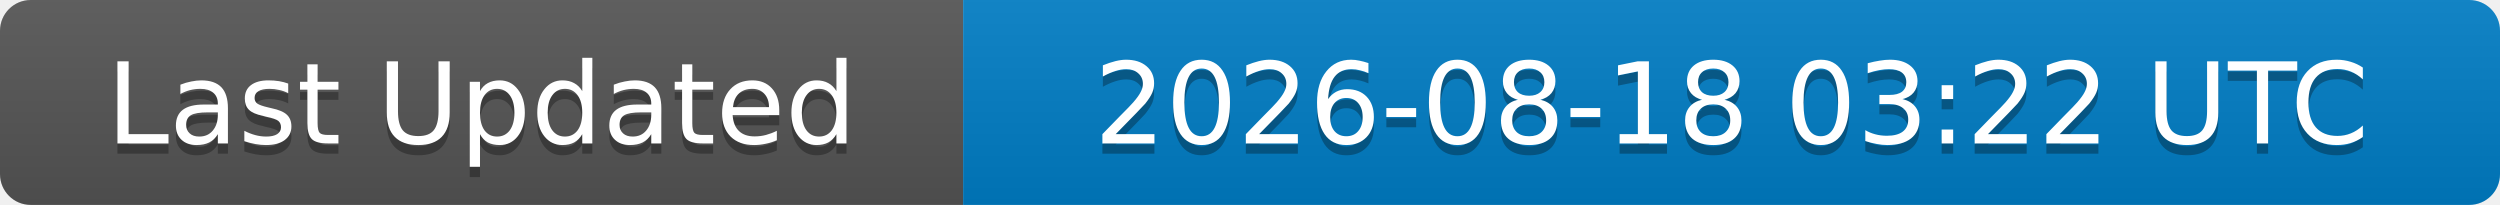
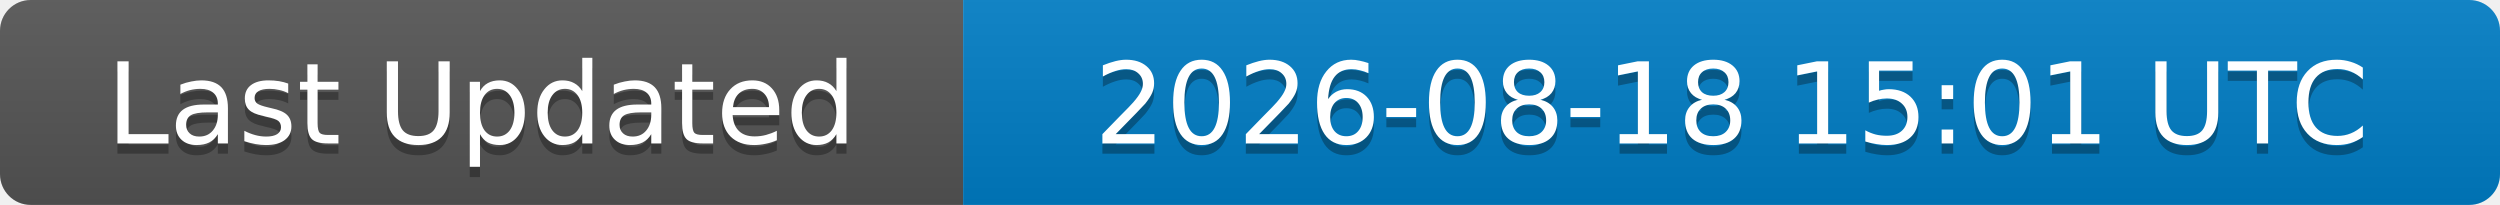
<svg xmlns="http://www.w3.org/2000/svg" width="244" height="20">
  <linearGradient id="b" x2="0" y2="100%">
    <stop offset="0" stop-color="#bbb" stop-opacity=".1" />
    <stop offset="1" stop-opacity=".1" />
  </linearGradient>
  <clipPath id="a">
    <rect width="244" height="20" rx="3" fill="#fff" />
  </clipPath>
  <g clip-path="url(#a)">
    <rect width="94" height="20" fill="#555" />
    <rect x="94" width="150" height="20" fill="#007ec6" />
    <rect width="244" height="20" fill="url(#b)" />
  </g>
  <g fill="#fff" text-anchor="middle" font-family="DejaVu Sans,Verdana,Geneva,sans-serif" font-size="11">
    <text x="47" y="15" fill="#010101" fill-opacity=".3">Last Updated</text>
    <text x="47" y="14">Last Updated</text>
-     <text x="169" y="15" fill="#010101" fill-opacity=".3">2026-08-18 03:22 UTC</text>
-     <text x="169" y="14">2026-08-18 03:22 UTC</text>
+     <text x="169" y="15" fill="#010101" fill-opacity=".3">2026-08-18 15:01 UTC</text>
+     <text x="169" y="14">2026-08-18 15:01 UTC</text>
  </g>
</svg>
